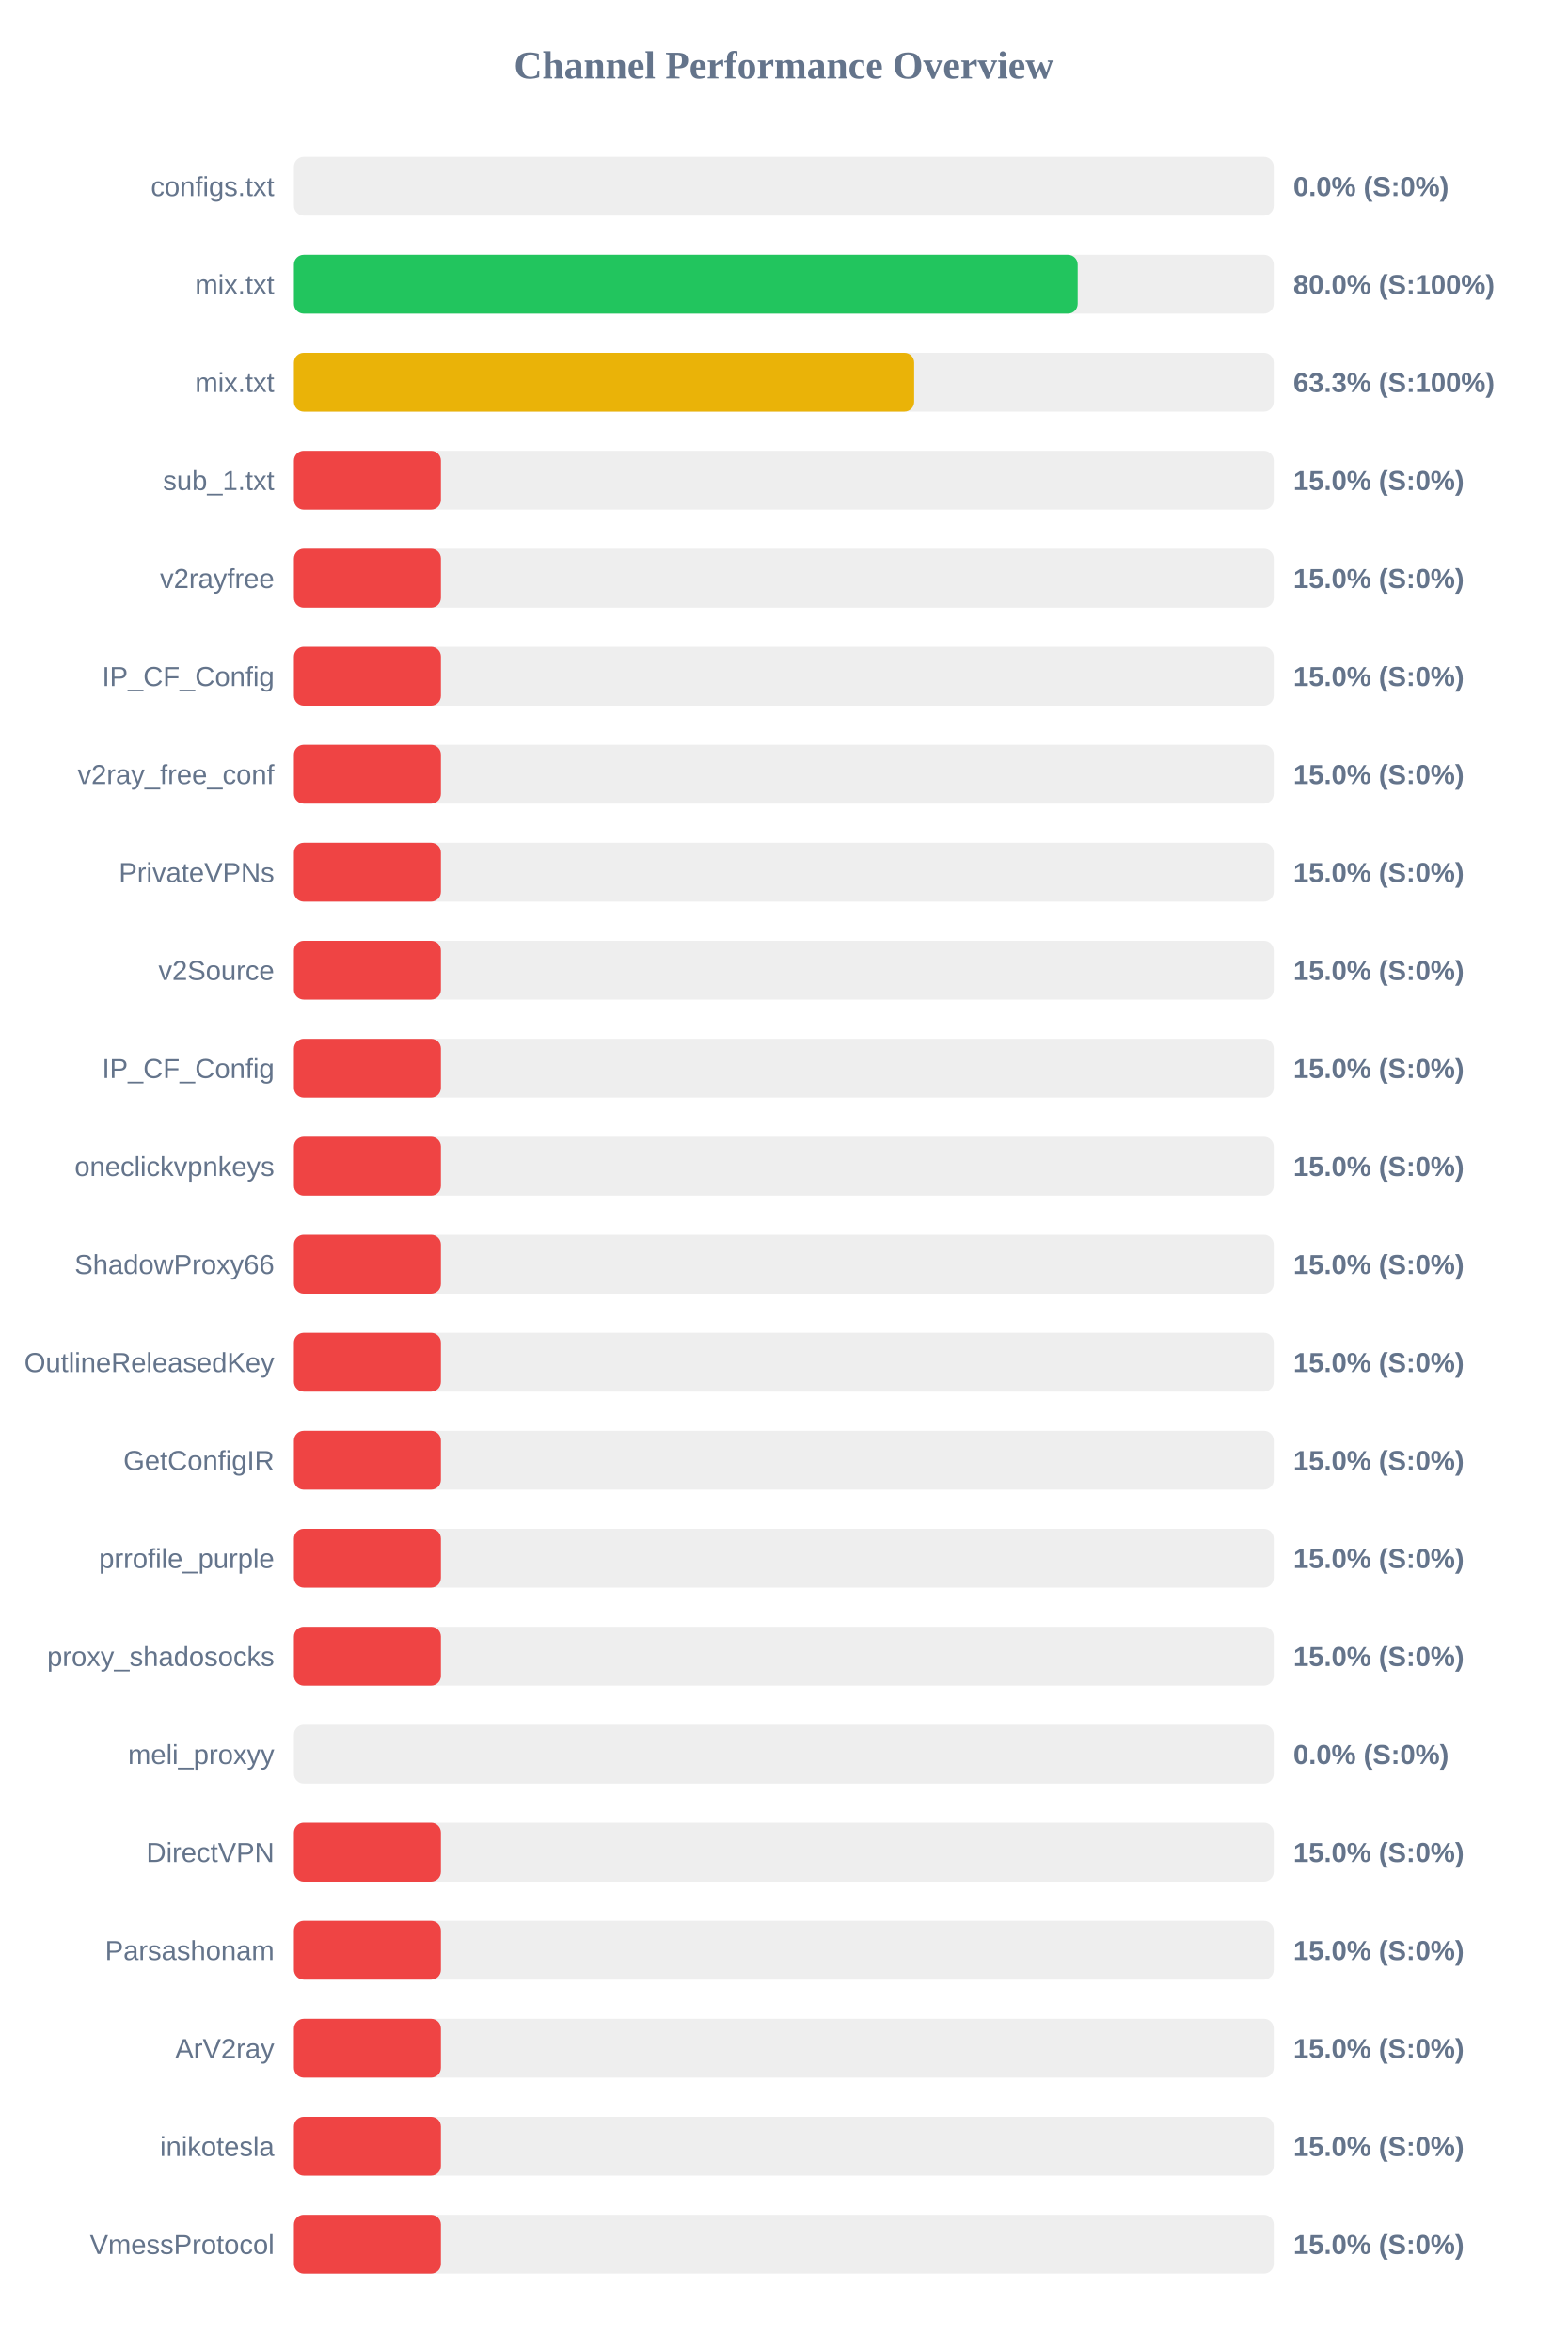
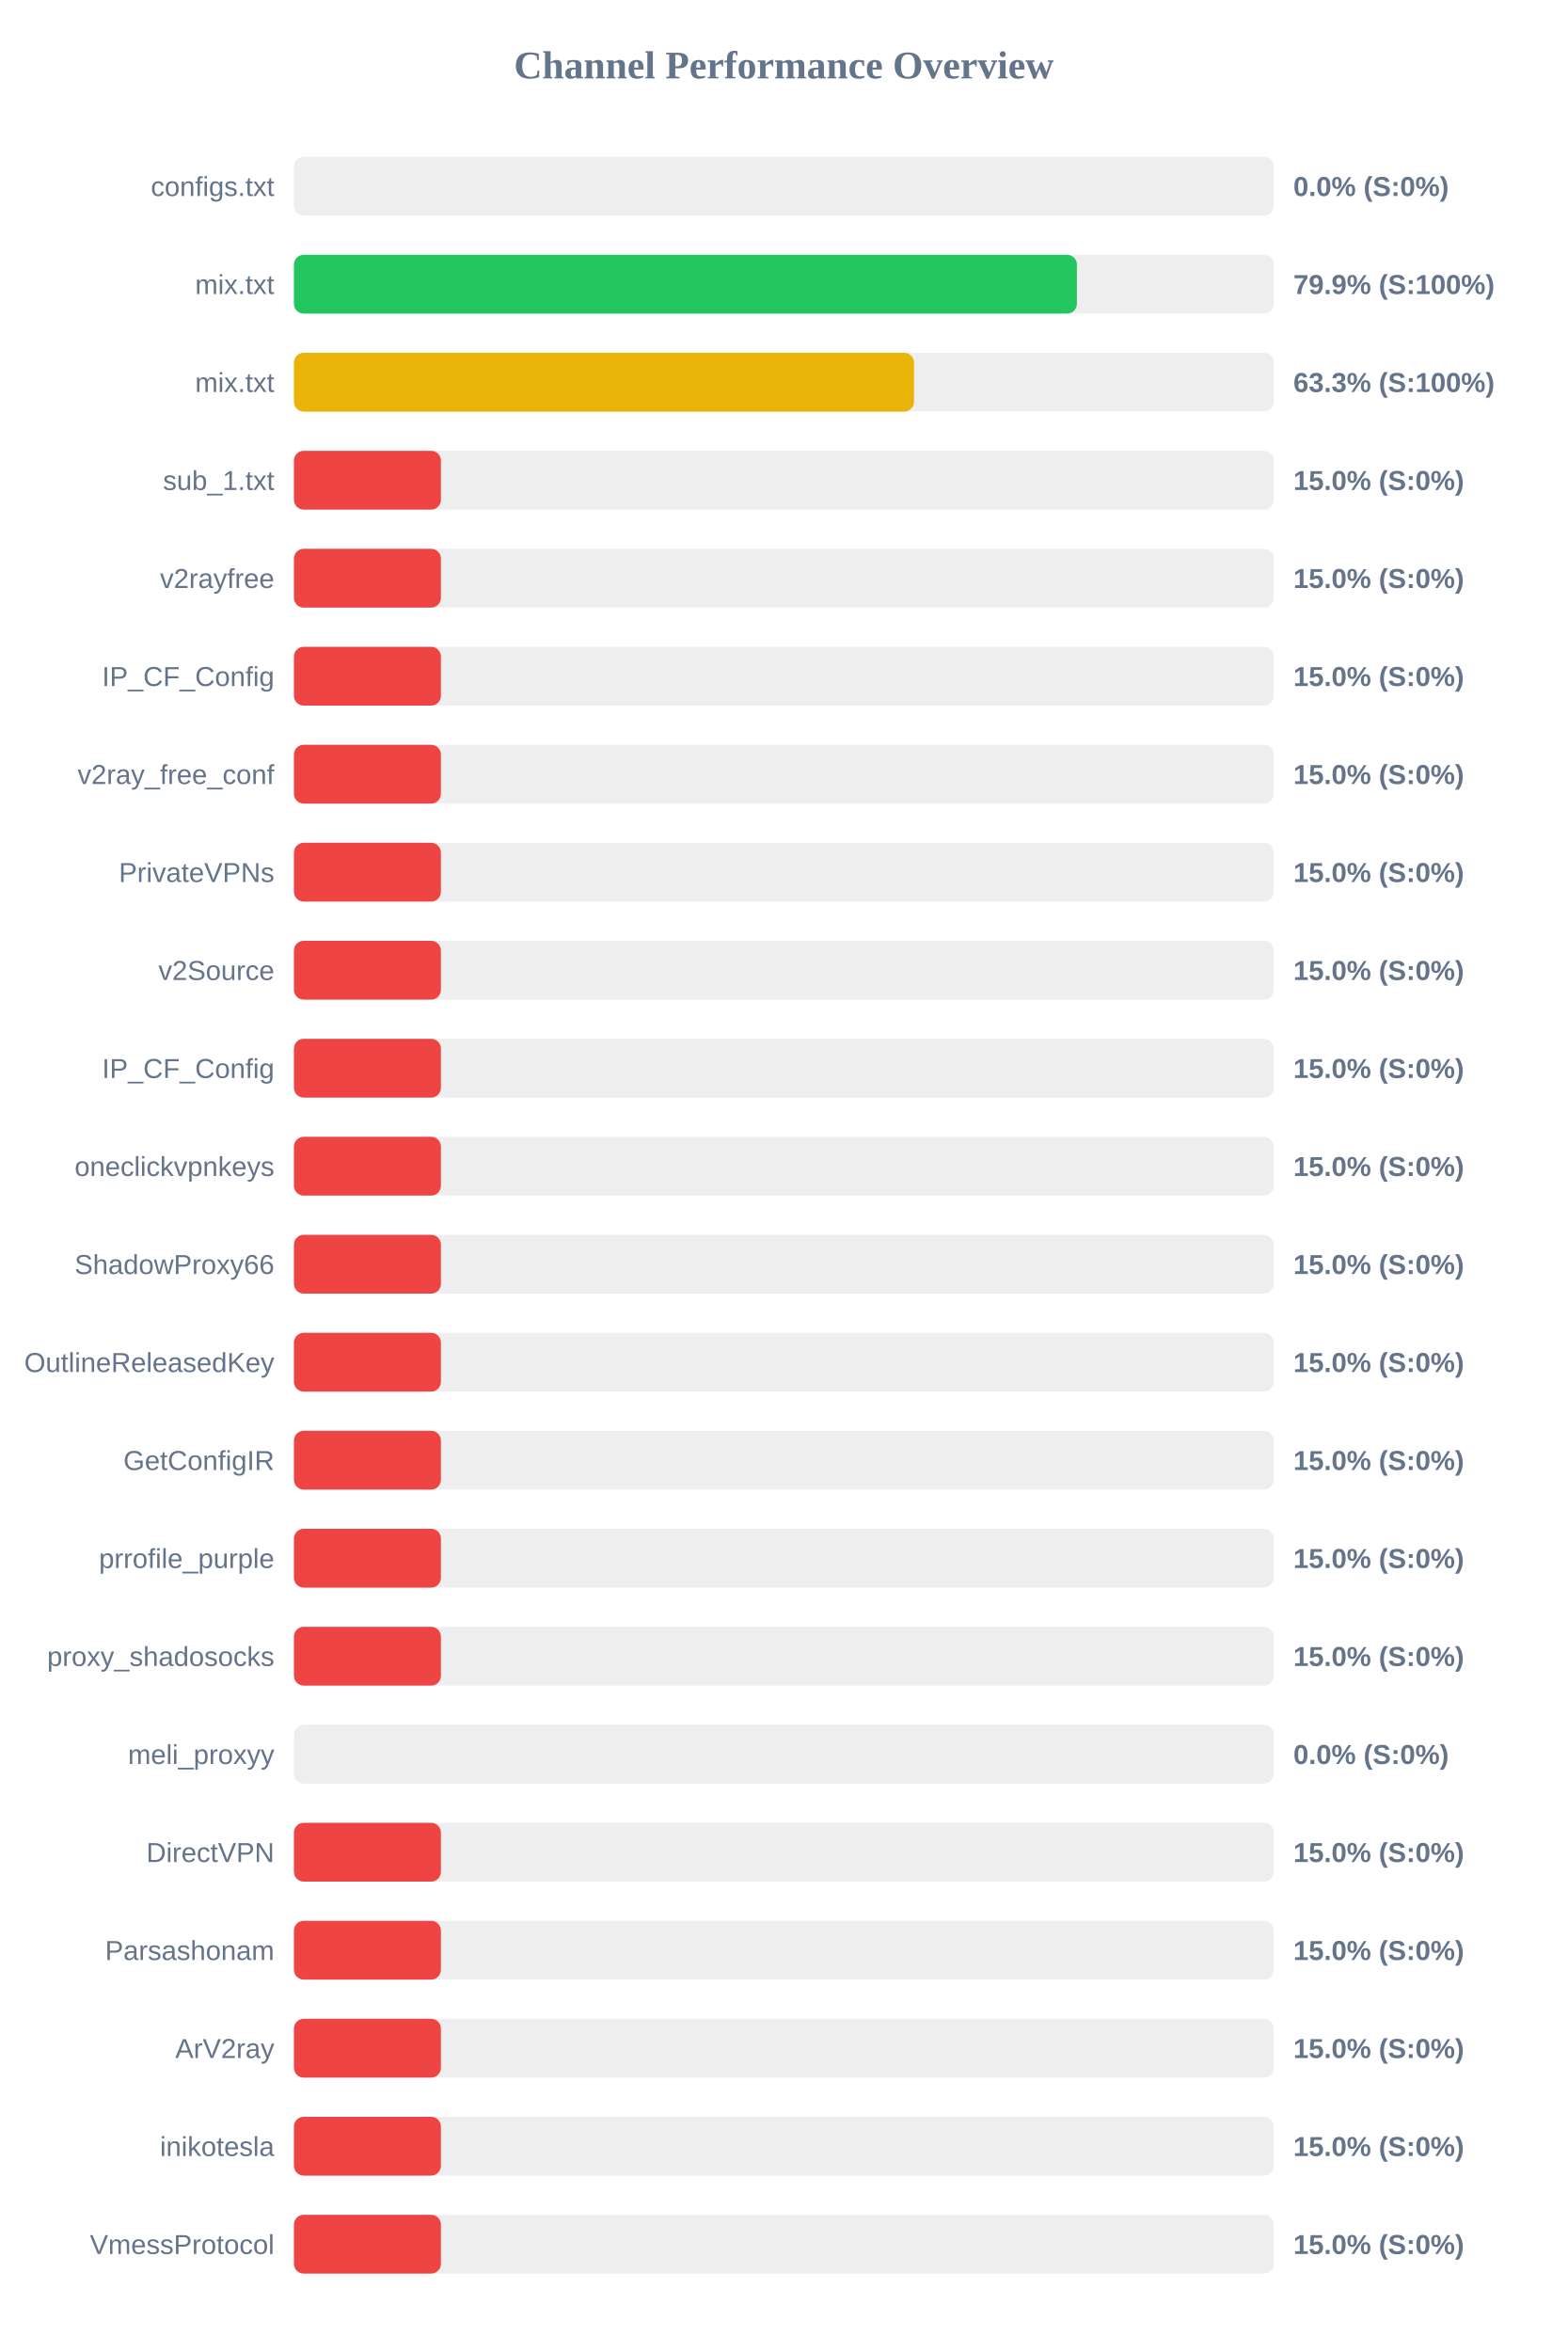
<svg xmlns="http://www.w3.org/2000/svg" width="800" height="1200" version="1.1">
  <style>
        .row { font: 14px Arial; fill: #64748b; }
        .score { font: bold 14px Arial; fill: #64748b; }
    </style>
  <text x="400" y="40" text-anchor="middle" font-size="20px" font-weight="bold" fill="#64748b">Channel Performance Overview</text>
  <rect x="150" y="80" width="500" height="30" fill="#eee" rx="5" />
  <rect x="150" y="80" width="0.0" height="30" fill="#ef4444" rx="5" />
  <text x="140" y="100" text-anchor="end" class="row">configs.txt</text>
  <text x="660" y="100" text-anchor="start" class="score">0.0% (S:0%)</text>
  <rect x="150" y="130" width="500" height="30" fill="#eee" rx="5" />
-   <rect x="150" y="130" width="399.95" height="30" fill="#22c55e" rx="5" />
+   <rect x="150" y="130" width="399.55" height="30" fill="#22c55e" rx="5" />
  <text x="140" y="150" text-anchor="end" class="row">mix.txt</text>
-   <text x="660" y="150" text-anchor="start" class="score">80.0% (S:100%)</text>
+   <text x="660" y="150" text-anchor="start" class="score">79.9% (S:100%)</text>
  <rect x="150" y="180" width="500" height="30" fill="#eee" rx="5" />
-   <rect x="150" y="180" width="316.5" height="30" fill="#eab308" rx="5" />
+   <rect x="150" y="180" width="316.4" height="30" fill="#eab308" rx="5" />
  <text x="140" y="200" text-anchor="end" class="row">mix.txt</text>
  <text x="660" y="200" text-anchor="start" class="score">63.3% (S:100%)</text>
  <rect x="150" y="230" width="500" height="30" fill="#eee" rx="5" />
  <rect x="150" y="230" width="75.0" height="30" fill="#ef4444" rx="5" />
  <text x="140" y="250" text-anchor="end" class="row">sub_1.txt</text>
  <text x="660" y="250" text-anchor="start" class="score">15.0% (S:0%)</text>
  <rect x="150" y="280" width="500" height="30" fill="#eee" rx="5" />
  <rect x="150" y="280" width="75.0" height="30" fill="#ef4444" rx="5" />
  <text x="140" y="300" text-anchor="end" class="row">v2rayfree</text>
  <text x="660" y="300" text-anchor="start" class="score">15.0% (S:0%)</text>
  <rect x="150" y="330" width="500" height="30" fill="#eee" rx="5" />
  <rect x="150" y="330" width="75.0" height="30" fill="#ef4444" rx="5" />
  <text x="140" y="350" text-anchor="end" class="row">IP_CF_Config</text>
  <text x="660" y="350" text-anchor="start" class="score">15.0% (S:0%)</text>
  <rect x="150" y="380" width="500" height="30" fill="#eee" rx="5" />
  <rect x="150" y="380" width="75.0" height="30" fill="#ef4444" rx="5" />
  <text x="140" y="400" text-anchor="end" class="row">v2ray_free_conf</text>
  <text x="660" y="400" text-anchor="start" class="score">15.0% (S:0%)</text>
  <rect x="150" y="430" width="500" height="30" fill="#eee" rx="5" />
  <rect x="150" y="430" width="75.0" height="30" fill="#ef4444" rx="5" />
  <text x="140" y="450" text-anchor="end" class="row">PrivateVPNs</text>
  <text x="660" y="450" text-anchor="start" class="score">15.0% (S:0%)</text>
  <rect x="150" y="480" width="500" height="30" fill="#eee" rx="5" />
  <rect x="150" y="480" width="75.0" height="30" fill="#ef4444" rx="5" />
  <text x="140" y="500" text-anchor="end" class="row">v2Source</text>
  <text x="660" y="500" text-anchor="start" class="score">15.0% (S:0%)</text>
  <rect x="150" y="530" width="500" height="30" fill="#eee" rx="5" />
  <rect x="150" y="530" width="75.0" height="30" fill="#ef4444" rx="5" />
  <text x="140" y="550" text-anchor="end" class="row">IP_CF_Config</text>
  <text x="660" y="550" text-anchor="start" class="score">15.0% (S:0%)</text>
  <rect x="150" y="580" width="500" height="30" fill="#eee" rx="5" />
  <rect x="150" y="580" width="75.0" height="30" fill="#ef4444" rx="5" />
  <text x="140" y="600" text-anchor="end" class="row">oneclickvpnkeys</text>
  <text x="660" y="600" text-anchor="start" class="score">15.0% (S:0%)</text>
  <rect x="150" y="630" width="500" height="30" fill="#eee" rx="5" />
  <rect x="150" y="630" width="75.0" height="30" fill="#ef4444" rx="5" />
  <text x="140" y="650" text-anchor="end" class="row">ShadowProxy66</text>
  <text x="660" y="650" text-anchor="start" class="score">15.0% (S:0%)</text>
  <rect x="150" y="680" width="500" height="30" fill="#eee" rx="5" />
  <rect x="150" y="680" width="75.0" height="30" fill="#ef4444" rx="5" />
  <text x="140" y="700" text-anchor="end" class="row">OutlineReleasedKey</text>
  <text x="660" y="700" text-anchor="start" class="score">15.0% (S:0%)</text>
  <rect x="150" y="730" width="500" height="30" fill="#eee" rx="5" />
  <rect x="150" y="730" width="75.0" height="30" fill="#ef4444" rx="5" />
  <text x="140" y="750" text-anchor="end" class="row">GetConfigIR</text>
  <text x="660" y="750" text-anchor="start" class="score">15.0% (S:0%)</text>
  <rect x="150" y="780" width="500" height="30" fill="#eee" rx="5" />
  <rect x="150" y="780" width="75.0" height="30" fill="#ef4444" rx="5" />
  <text x="140" y="800" text-anchor="end" class="row">prrofile_purple</text>
  <text x="660" y="800" text-anchor="start" class="score">15.0% (S:0%)</text>
  <rect x="150" y="830" width="500" height="30" fill="#eee" rx="5" />
  <rect x="150" y="830" width="75.0" height="30" fill="#ef4444" rx="5" />
  <text x="140" y="850" text-anchor="end" class="row">proxy_shadosocks</text>
  <text x="660" y="850" text-anchor="start" class="score">15.0% (S:0%)</text>
  <rect x="150" y="880" width="500" height="30" fill="#eee" rx="5" />
  <rect x="150" y="880" width="0.0" height="30" fill="#ef4444" rx="5" />
  <text x="140" y="900" text-anchor="end" class="row">meli_proxyy</text>
  <text x="660" y="900" text-anchor="start" class="score">0.0% (S:0%)</text>
  <rect x="150" y="930" width="500" height="30" fill="#eee" rx="5" />
  <rect x="150" y="930" width="75.0" height="30" fill="#ef4444" rx="5" />
  <text x="140" y="950" text-anchor="end" class="row">DirectVPN</text>
  <text x="660" y="950" text-anchor="start" class="score">15.0% (S:0%)</text>
  <rect x="150" y="980" width="500" height="30" fill="#eee" rx="5" />
  <rect x="150" y="980" width="75.0" height="30" fill="#ef4444" rx="5" />
  <text x="140" y="1000" text-anchor="end" class="row">Parsashonam</text>
  <text x="660" y="1000" text-anchor="start" class="score">15.0% (S:0%)</text>
  <rect x="150" y="1030" width="500" height="30" fill="#eee" rx="5" />
  <rect x="150" y="1030" width="75.0" height="30" fill="#ef4444" rx="5" />
  <text x="140" y="1050" text-anchor="end" class="row">ArV2ray</text>
  <text x="660" y="1050" text-anchor="start" class="score">15.0% (S:0%)</text>
  <rect x="150" y="1080" width="500" height="30" fill="#eee" rx="5" />
  <rect x="150" y="1080" width="75.0" height="30" fill="#ef4444" rx="5" />
  <text x="140" y="1100" text-anchor="end" class="row">inikotesla</text>
  <text x="660" y="1100" text-anchor="start" class="score">15.0% (S:0%)</text>
  <rect x="150" y="1130" width="500" height="30" fill="#eee" rx="5" />
  <rect x="150" y="1130" width="75.0" height="30" fill="#ef4444" rx="5" />
  <text x="140" y="1150" text-anchor="end" class="row">VmessProtocol</text>
  <text x="660" y="1150" text-anchor="start" class="score">15.0% (S:0%)</text>
</svg>
